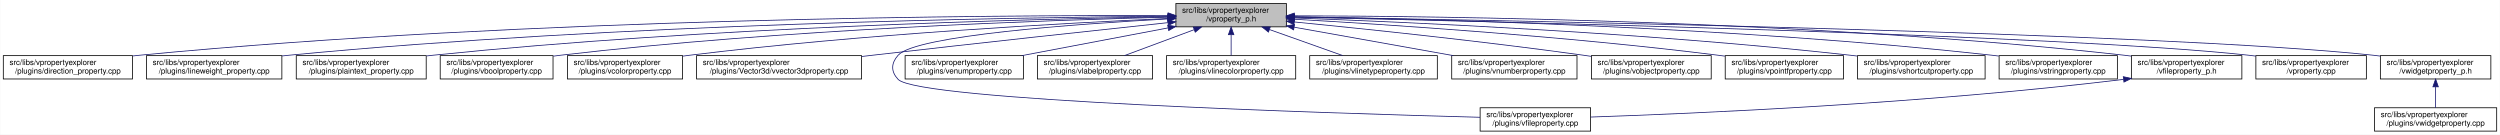
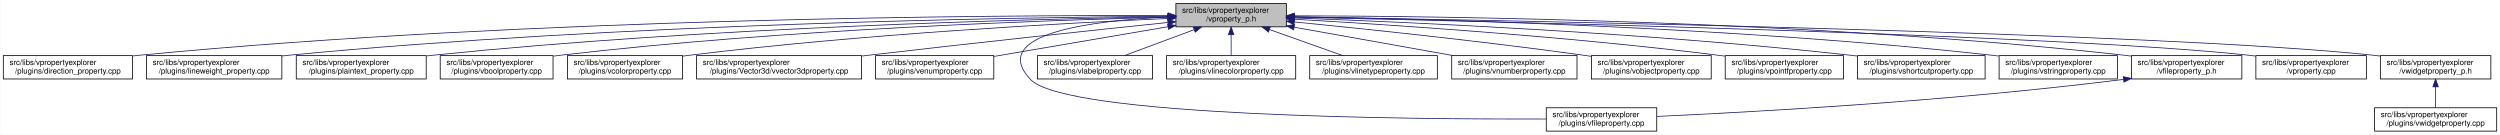
<svg xmlns="http://www.w3.org/2000/svg" xmlns:xlink="http://www.w3.org/1999/xlink" width="3213pt" height="173pt" viewBox="0.00 0.00 3212.50 173.00">
  <g id="graph0" class="graph" transform="scale(1 1) rotate(0) translate(4 169)">
    <polygon fill="white" stroke="transparent" points="-4,4 -4,-169 3208.5,-169 3208.5,4 -4,4" />
    <g id="node1" class="node">
      <g id="a_node1">
        <a xlink:title=" ">
          <polygon fill="#bfbfbf" stroke="black" points="1507,-134.5 1507,-164.5 1649,-164.5 1649,-134.5 1507,-134.5" />
          <text text-anchor="start" x="1515" y="-152.5" font-family="Helvetica,sans-Serif" font-size="10.00">src/libs/vpropertyexplorer</text>
          <text text-anchor="middle" x="1578" y="-141.5" font-family="Helvetica,sans-Serif" font-size="10.00">/vproperty_p.h</text>
        </a>
      </g>
    </g>
    <g id="node2" class="node">
      <g id="a_node2">
        <a xlink:href="../../d2/d1d/direction__property_8cpp.html" target="_top" xlink:title=" ">
          <polygon fill="white" stroke="black" points="0,-67.5 0,-97.5 166,-97.5 166,-67.5 0,-67.5" />
          <text text-anchor="start" x="8" y="-85.5" font-family="Helvetica,sans-Serif" font-size="10.00">src/libs/vpropertyexplorer</text>
          <text text-anchor="middle" x="83" y="-74.5" font-family="Helvetica,sans-Serif" font-size="10.00">/plugins/direction_property.cpp</text>
        </a>
      </g>
    </g>
    <g id="edge1" class="edge">
      <path fill="none" stroke="midnightblue" d="M1496.71,-148.99C1280.87,-149.54 675.67,-146.29 175,-98 172.1,-97.72 169.16,-97.41 166.19,-97.07" />
      <polygon fill="midnightblue" stroke="midnightblue" points="1497,-152.49 1506.99,-148.96 1496.98,-145.49 1497,-152.49" />
    </g>
    <g id="node3" class="node">
      <g id="a_node3">
        <a xlink:href="../../d9/d33/lineweight__property_8cpp.html" target="_top" xlink:title=" ">
          <polygon fill="white" stroke="black" points="184,-67.5 184,-97.5 358,-97.5 358,-67.5 184,-67.5" />
          <text text-anchor="start" x="192" y="-85.5" font-family="Helvetica,sans-Serif" font-size="10.00">src/libs/vpropertyexplorer</text>
          <text text-anchor="middle" x="271" y="-74.5" font-family="Helvetica,sans-Serif" font-size="10.00">/plugins/lineweight_property.cpp</text>
        </a>
      </g>
    </g>
    <g id="edge2" class="edge">
      <path fill="none" stroke="midnightblue" d="M1496.66,-148.14C1301.4,-146.62 790.9,-138.73 367,-98 364.06,-97.72 361.08,-97.41 358.07,-97.07" />
      <polygon fill="midnightblue" stroke="midnightblue" points="1496.81,-151.64 1506.84,-148.22 1496.86,-144.64 1496.81,-151.64" />
    </g>
    <g id="node4" class="node">
      <g id="a_node4">
        <a xlink:href="../../da/d2f/plaintext__property_8cpp.html" target="_top" xlink:title=" ">
          <polygon fill="white" stroke="black" points="376.5,-67.5 376.5,-97.5 543.5,-97.5 543.5,-67.5 376.5,-67.5" />
          <text text-anchor="start" x="384.5" y="-85.5" font-family="Helvetica,sans-Serif" font-size="10.00">src/libs/vpropertyexplorer</text>
          <text text-anchor="middle" x="460" y="-74.5" font-family="Helvetica,sans-Serif" font-size="10.00">/plugins/plaintext_property.cpp</text>
        </a>
      </g>
    </g>
    <g id="edge3" class="edge">
      <path fill="none" stroke="midnightblue" d="M1496.81,-147.46C1323.07,-144.58 902.48,-134.14 552,-98 549.27,-97.72 546.49,-97.41 543.69,-97.08" />
      <polygon fill="midnightblue" stroke="midnightblue" points="1496.84,-150.96 1506.9,-147.62 1496.96,-143.96 1496.84,-150.96" />
    </g>
    <g id="node5" class="node">
      <g id="a_node5">
        <a xlink:href="../../d8/d83/vboolproperty_8cpp.html" target="_top" xlink:title=" ">
          <polygon fill="white" stroke="black" points="561.5,-67.5 561.5,-97.5 706.5,-97.5 706.5,-67.5 561.5,-67.5" />
          <text text-anchor="start" x="569.5" y="-85.5" font-family="Helvetica,sans-Serif" font-size="10.00">src/libs/vpropertyexplorer</text>
          <text text-anchor="middle" x="634" y="-74.5" font-family="Helvetica,sans-Serif" font-size="10.00">/plugins/vboolproperty.cpp</text>
        </a>
      </g>
    </g>
    <g id="edge4" class="edge">
      <path fill="none" stroke="midnightblue" d="M1496.53,-146.89C1343.25,-143.15 1001.63,-131.51 716,-98 712.98,-97.65 709.91,-97.25 706.81,-96.83" />
      <polygon fill="midnightblue" stroke="midnightblue" points="1496.72,-150.39 1506.8,-147.13 1496.89,-143.39 1496.72,-150.39" />
    </g>
    <g id="node6" class="node">
      <g id="a_node6">
        <a xlink:href="../../d0/d6b/vcolorproperty_8cpp.html" target="_top" xlink:title=" ">
          <polygon fill="white" stroke="black" points="725,-67.5 725,-97.5 873,-97.5 873,-67.5 725,-67.5" />
          <text text-anchor="start" x="733" y="-85.5" font-family="Helvetica,sans-Serif" font-size="10.00">src/libs/vpropertyexplorer</text>
          <text text-anchor="middle" x="799" y="-74.5" font-family="Helvetica,sans-Serif" font-size="10.00">/plugins/vcolorproperty.cpp</text>
        </a>
      </g>
    </g>
    <g id="edge5" class="edge">
      <path fill="none" stroke="midnightblue" d="M1496.34,-145.24C1366.05,-139.44 1103.26,-125.28 882,-98 879.1,-97.64 876.14,-97.25 873.16,-96.84" />
      <polygon fill="midnightblue" stroke="midnightblue" points="1496.49,-148.75 1506.63,-145.69 1496.8,-141.76 1496.49,-148.75" />
    </g>
    <g id="node7" class="node">
      <g id="a_node7">
        <a xlink:href="../../d2/d8f/vvector3dproperty_8cpp.html" target="_top" xlink:title=" ">
          <polygon fill="white" stroke="black" points="891,-67.5 891,-97.5 1103,-97.5 1103,-67.5 891,-67.5" />
          <text text-anchor="start" x="899" y="-85.5" font-family="Helvetica,sans-Serif" font-size="10.00">src/libs/vpropertyexplorer</text>
          <text text-anchor="middle" x="997" y="-74.5" font-family="Helvetica,sans-Serif" font-size="10.00">/plugins/Vector3d/vvector3dproperty.cpp</text>
        </a>
      </g>
    </g>
    <g id="edge6" class="edge">
-       <path fill="none" stroke="midnightblue" d="M1496.8,-139.88C1404.69,-130.04 1249.99,-113.32 1117,-98 1112.52,-97.48 1107.94,-96.95 1103.32,-96.41" />
-       <polygon fill="midnightblue" stroke="midnightblue" points="1496.58,-143.38 1506.9,-140.96 1497.32,-136.42 1496.58,-143.38" />
+       <path fill="none" stroke="midnightblue" d="M1496.71,-140.13C1403.68,-130.44 1246.77,-113.8 1112,-98 1109.1,-97.66 1106.16,-97.31 1103.2,-96.96" />
+       <polygon fill="midnightblue" stroke="midnightblue" points="1496.59,-143.63 1506.9,-141.19 1497.32,-136.67 1496.59,-143.63" />
    </g>
    <g id="node8" class="node">
      <g id="a_node8">
-         <a xlink:href="../../d7/dd2/vfileproperty_8cpp.html" target="_top" xlink:title=" ">
-           <polygon fill="white" stroke="black" points="1898,-0.5 1898,-30.5 2040,-30.5 2040,-0.5 1898,-0.5" />
-           <text text-anchor="start" x="1906" y="-18.5" font-family="Helvetica,sans-Serif" font-size="10.00">src/libs/vpropertyexplorer</text>
-           <text text-anchor="middle" x="1969" y="-7.5" font-family="Helvetica,sans-Serif" font-size="10.00">/plugins/vfileproperty.cpp</text>
+         <a xlink:href="../../d3/d60/venumproperty_8cpp.html" target="_top" xlink:title=" ">
+           <polygon fill="white" stroke="black" points="1121,-67.5 1121,-97.5 1273,-97.5 1273,-67.5 1121,-67.5" />
+           <text text-anchor="start" x="1129" y="-85.5" font-family="Helvetica,sans-Serif" font-size="10.00">src/libs/vpropertyexplorer</text>
+           <text text-anchor="middle" x="1197" y="-74.5" font-family="Helvetica,sans-Serif" font-size="10.00">/plugins/venumproperty.cpp</text>
        </a>
      </g>
    </g>
    <g id="edge7" class="edge">
-       <path fill="none" stroke="midnightblue" d="M1496.48,-144.63C1378.73,-138.19 1172.58,-123.4 1150,-98 1140.85,-87.7 1140.56,-77.04 1150,-67 1175.45,-39.93 1703.34,-23.44 1897.85,-18.27" />
-       <polygon fill="midnightblue" stroke="midnightblue" points="1496.37,-148.13 1506.55,-145.17 1496.75,-141.14 1496.37,-148.13" />
+       <path fill="none" stroke="midnightblue" d="M1496.81,-134.65C1430.63,-123.36 1337.85,-107.53 1273.09,-96.48" />
+       <polygon fill="midnightblue" stroke="midnightblue" points="1496.34,-138.12 1506.78,-136.35 1497.51,-131.22 1496.34,-138.12" />
    </g>
    <g id="node9" class="node">
      <g id="a_node9">
-         <a xlink:href="../../d3/d60/venumproperty_8cpp.html" target="_top" xlink:title=" ">
-           <polygon fill="white" stroke="black" points="1159,-67.5 1159,-97.5 1311,-97.5 1311,-67.5 1159,-67.5" />
-           <text text-anchor="start" x="1167" y="-85.5" font-family="Helvetica,sans-Serif" font-size="10.00">src/libs/vpropertyexplorer</text>
-           <text text-anchor="middle" x="1235" y="-74.5" font-family="Helvetica,sans-Serif" font-size="10.00">/plugins/venumproperty.cpp</text>
+         <a xlink:href="../../d7/dd2/vfileproperty_8cpp.html" target="_top" xlink:title=" ">
+           <polygon fill="white" stroke="black" points="1983,-0.5 1983,-30.5 2125,-30.5 2125,-0.5 1983,-0.5" />
+           <text text-anchor="start" x="1991" y="-18.5" font-family="Helvetica,sans-Serif" font-size="10.00">src/libs/vpropertyexplorer</text>
+           <text text-anchor="middle" x="2054" y="-7.5" font-family="Helvetica,sans-Serif" font-size="10.00">/plugins/vfileproperty.cpp</text>
        </a>
      </g>
    </g>
    <g id="edge8" class="edge">
-       <path fill="none" stroke="midnightblue" d="M1496.88,-133.13C1439.89,-122.33 1364.27,-108 1308.94,-97.51" />
-       <polygon fill="midnightblue" stroke="midnightblue" points="1496.45,-136.61 1506.93,-135.03 1497.76,-129.73 1496.45,-136.61" />
+       <path fill="none" stroke="midnightblue" d="M1496.65,-147.08C1401.78,-142.73 1264.56,-126.38 1320,-67 1364.62,-19.21 1807.4,-15.56 1982.89,-16.02" />
+       <polygon fill="midnightblue" stroke="midnightblue" points="1496.7,-150.59 1506.84,-147.51 1497,-143.59 1496.7,-150.59" />
    </g>
    <g id="node10" class="node">
      <g id="a_node10">
        <a xlink:href="../../d6/ddf/vlabelproperty_8cpp.html" target="_top" xlink:title=" ">
          <polygon fill="white" stroke="black" points="1329,-67.5 1329,-97.5 1477,-97.5 1477,-67.5 1329,-67.5" />
          <text text-anchor="start" x="1337" y="-85.5" font-family="Helvetica,sans-Serif" font-size="10.00">src/libs/vpropertyexplorer</text>
          <text text-anchor="middle" x="1403" y="-74.5" font-family="Helvetica,sans-Serif" font-size="10.00">/plugins/vlabelproperty.cpp</text>
        </a>
      </g>
    </g>
    <g id="edge9" class="edge">
      <path fill="none" stroke="midnightblue" d="M1530.4,-130.82C1502.27,-120.37 1467.14,-107.32 1440.9,-97.58" />
      <polygon fill="midnightblue" stroke="midnightblue" points="1529.43,-134.2 1540.03,-134.4 1531.87,-127.63 1529.43,-134.2" />
    </g>
    <g id="node11" class="node">
      <g id="a_node11">
        <a xlink:href="../../dd/d22/vlinecolorproperty_8cpp.html" target="_top" xlink:title=" ">
          <polygon fill="white" stroke="black" points="1495,-67.5 1495,-97.5 1661,-97.5 1661,-67.5 1495,-67.5" />
          <text text-anchor="start" x="1503" y="-85.5" font-family="Helvetica,sans-Serif" font-size="10.00">src/libs/vpropertyexplorer</text>
          <text text-anchor="middle" x="1578" y="-74.5" font-family="Helvetica,sans-Serif" font-size="10.00">/plugins/vlinecolorproperty.cpp</text>
        </a>
      </g>
    </g>
    <g id="edge10" class="edge">
      <path fill="none" stroke="midnightblue" d="M1578,-124.11C1578,-115.15 1578,-105.32 1578,-97.58" />
      <polygon fill="midnightblue" stroke="midnightblue" points="1574.5,-124.4 1578,-134.4 1581.5,-124.4 1574.5,-124.4" />
    </g>
    <g id="node12" class="node">
      <g id="a_node12">
        <a xlink:href="../../dc/d32/vlinetypeproperty_8cpp.html" target="_top" xlink:title=" ">
          <polygon fill="white" stroke="black" points="1679,-67.5 1679,-97.5 1843,-97.5 1843,-67.5 1679,-67.5" />
          <text text-anchor="start" x="1687" y="-85.5" font-family="Helvetica,sans-Serif" font-size="10.00">src/libs/vpropertyexplorer</text>
          <text text-anchor="middle" x="1761" y="-74.5" font-family="Helvetica,sans-Serif" font-size="10.00">/plugins/vlinetypeproperty.cpp</text>
        </a>
      </g>
    </g>
    <g id="edge11" class="edge">
      <path fill="none" stroke="midnightblue" d="M1627.4,-130.96C1656.87,-120.48 1693.81,-107.37 1721.37,-97.58" />
      <polygon fill="midnightblue" stroke="midnightblue" points="1625.96,-127.75 1617.71,-134.4 1628.3,-134.35 1625.96,-127.75" />
    </g>
    <g id="node13" class="node">
      <g id="a_node13">
        <a xlink:href="../../d7/dda/vnumberproperty_8cpp.html" target="_top" xlink:title=" ">
          <polygon fill="white" stroke="black" points="1861.5,-67.5 1861.5,-97.5 2022.5,-97.5 2022.5,-67.5 1861.5,-67.5" />
          <text text-anchor="start" x="1869.5" y="-85.5" font-family="Helvetica,sans-Serif" font-size="10.00">src/libs/vpropertyexplorer</text>
          <text text-anchor="middle" x="1942" y="-74.5" font-family="Helvetica,sans-Serif" font-size="10.00">/plugins/vnumberproperty.cpp</text>
        </a>
      </g>
    </g>
    <g id="edge12" class="edge">
      <path fill="none" stroke="midnightblue" d="M1659.02,-134.03C1720.03,-123.14 1803.19,-108.29 1863.56,-97.51" />
      <polygon fill="midnightblue" stroke="midnightblue" points="1658.28,-130.61 1649.05,-135.81 1659.51,-137.5 1658.28,-130.61" />
    </g>
    <g id="node14" class="node">
      <g id="a_node14">
        <a xlink:href="../../d5/d66/vobjectproperty_8cpp.html" target="_top" xlink:title=" ">
          <polygon fill="white" stroke="black" points="2041,-67.5 2041,-97.5 2195,-97.5 2195,-67.5 2041,-67.5" />
          <text text-anchor="start" x="2049" y="-85.5" font-family="Helvetica,sans-Serif" font-size="10.00">src/libs/vpropertyexplorer</text>
          <text text-anchor="middle" x="2118" y="-74.5" font-family="Helvetica,sans-Serif" font-size="10.00">/plugins/vobjectproperty.cpp</text>
        </a>
      </g>
    </g>
    <g id="edge13" class="edge">
      <path fill="none" stroke="midnightblue" d="M1659.38,-140.77C1750.18,-131.83 1901.38,-116.01 2031,-98 2034.19,-97.56 2037.43,-97.09 2040.71,-96.6" />
      <polygon fill="midnightblue" stroke="midnightblue" points="1658.77,-137.31 1649.16,-141.77 1659.45,-144.28 1658.77,-137.31" />
    </g>
    <g id="node15" class="node">
      <g id="a_node15">
        <a xlink:href="../../d2/dec/vpointfproperty_8cpp.html" target="_top" xlink:title=" ">
          <polygon fill="white" stroke="black" points="2213,-67.5 2213,-97.5 2365,-97.5 2365,-67.5 2213,-67.5" />
          <text text-anchor="start" x="2221" y="-85.5" font-family="Helvetica,sans-Serif" font-size="10.00">src/libs/vpropertyexplorer</text>
          <text text-anchor="middle" x="2289" y="-74.5" font-family="Helvetica,sans-Serif" font-size="10.00">/plugins/vpointfproperty.cpp</text>
        </a>
      </g>
    </g>
    <g id="edge14" class="edge">
      <path fill="none" stroke="midnightblue" d="M1659.26,-144.25C1778.88,-137.46 2009.26,-122.42 2204,-98 2206.82,-97.65 2209.69,-97.26 2212.59,-96.86" />
      <polygon fill="midnightblue" stroke="midnightblue" points="1658.88,-140.76 1649.09,-144.82 1659.27,-147.75 1658.88,-140.76" />
    </g>
    <g id="node16" class="node">
      <g id="a_node16">
        <a xlink:href="../../de/d34/vshortcutproperty_8cpp.html" target="_top" xlink:title=" ">
          <polygon fill="white" stroke="black" points="2383,-67.5 2383,-97.5 2547,-97.5 2547,-67.5 2383,-67.5" />
          <text text-anchor="start" x="2391" y="-85.5" font-family="Helvetica,sans-Serif" font-size="10.00">src/libs/vpropertyexplorer</text>
          <text text-anchor="middle" x="2465" y="-74.5" font-family="Helvetica,sans-Serif" font-size="10.00">/plugins/vshortcutproperty.cpp</text>
        </a>
      </g>
    </g>
    <g id="edge15" class="edge">
      <path fill="none" stroke="midnightblue" d="M1659.1,-145.89C1803.3,-140.69 2113.6,-126.94 2374,-98 2376.86,-97.68 2379.77,-97.34 2382.71,-96.97" />
      <polygon fill="midnightblue" stroke="midnightblue" points="1658.88,-142.4 1649.01,-146.25 1659.13,-149.39 1658.88,-142.4" />
    </g>
    <g id="node17" class="node">
      <g id="a_node17">
        <a xlink:href="../../dc/d18/vstringproperty_8cpp.html" target="_top" xlink:title=" ">
          <polygon fill="white" stroke="black" points="2565,-67.5 2565,-97.5 2717,-97.5 2717,-67.5 2565,-67.5" />
          <text text-anchor="start" x="2573" y="-85.5" font-family="Helvetica,sans-Serif" font-size="10.00">src/libs/vpropertyexplorer</text>
          <text text-anchor="middle" x="2641" y="-74.5" font-family="Helvetica,sans-Serif" font-size="10.00">/plugins/vstringproperty.cpp</text>
        </a>
      </g>
    </g>
    <g id="edge16" class="edge">
      <path fill="none" stroke="midnightblue" d="M1659.35,-147.52C1827.37,-144.79 2224.75,-134.68 2556,-98 2558.83,-97.69 2561.7,-97.34 2564.6,-96.97" />
      <polygon fill="midnightblue" stroke="midnightblue" points="1659.05,-144.03 1649.1,-147.68 1659.16,-151.03 1659.05,-144.03" />
    </g>
    <g id="node18" class="node">
      <g id="a_node18">
        <a xlink:href="../../dc/de7/vfileproperty__p_8h.html" target="_top" xlink:title=" ">
          <polygon fill="white" stroke="black" points="2735,-67.5 2735,-97.5 2877,-97.5 2877,-67.5 2735,-67.5" />
          <text text-anchor="start" x="2743" y="-85.5" font-family="Helvetica,sans-Serif" font-size="10.00">src/libs/vpropertyexplorer</text>
          <text text-anchor="middle" x="2806" y="-74.5" font-family="Helvetica,sans-Serif" font-size="10.00">/vfileproperty_p.h</text>
        </a>
      </g>
    </g>
    <g id="edge17" class="edge">
      <path fill="none" stroke="midnightblue" d="M1659.22,-148.69C1847.41,-148.32 2327.65,-142.65 2726,-98 2728.95,-97.67 2731.95,-97.3 2734.97,-96.89" />
      <polygon fill="midnightblue" stroke="midnightblue" points="1659.13,-145.19 1649.13,-148.71 1659.14,-152.19 1659.13,-145.19" />
    </g>
    <g id="node19" class="node">
      <g id="a_node19">
        <a xlink:href="../../d8/dd2/vproperty_8cpp.html" target="_top" xlink:title=" ">
          <polygon fill="white" stroke="black" points="2895,-67.5 2895,-97.5 3037,-97.5 3037,-67.5 2895,-67.5" />
          <text text-anchor="start" x="2903" y="-85.5" font-family="Helvetica,sans-Serif" font-size="10.00">src/libs/vpropertyexplorer</text>
          <text text-anchor="middle" x="2966" y="-74.5" font-family="Helvetica,sans-Serif" font-size="10.00">/vproperty.cpp</text>
        </a>
      </g>
    </g>
    <g id="edge19" class="edge">
      <path fill="none" stroke="midnightblue" d="M1659.57,-146.86C1906.98,-141.63 2646.59,-124.19 2886,-98 2888.95,-97.68 2891.95,-97.31 2894.98,-96.91" />
      <polygon fill="midnightblue" stroke="midnightblue" points="1659.14,-143.36 1649.22,-147.07 1659.29,-150.36 1659.14,-143.36" />
    </g>
    <g id="node20" class="node">
      <g id="a_node20">
        <a xlink:href="../../d4/d5a/vwidgetproperty__p_8h.html" target="_top" xlink:title=" ">
          <polygon fill="white" stroke="black" points="3055,-67.5 3055,-97.5 3197,-97.5 3197,-67.5 3055,-67.5" />
          <text text-anchor="start" x="3063" y="-85.5" font-family="Helvetica,sans-Serif" font-size="10.00">src/libs/vpropertyexplorer</text>
          <text text-anchor="middle" x="3126" y="-74.5" font-family="Helvetica,sans-Serif" font-size="10.00">/vwidgetproperty_p.h</text>
        </a>
      </g>
    </g>
    <g id="edge20" class="edge">
      <path fill="none" stroke="midnightblue" d="M1659.36,-147.26C1926.3,-142.93 2773.91,-127.18 3046,-98 3048.95,-97.68 3051.95,-97.32 3054.98,-96.92" />
      <polygon fill="midnightblue" stroke="midnightblue" points="1659.29,-143.76 1649.35,-147.42 1659.4,-150.75 1659.29,-143.76" />
    </g>
    <g id="edge18" class="edge">
-       <path fill="none" stroke="midnightblue" d="M2724.66,-66.93C2467.13,-35.64 2172.92,-23.03 2040.22,-18.57" />
-       <polygon fill="midnightblue" stroke="midnightblue" points="2724.61,-70.45 2734.96,-68.2 2725.46,-63.5 2724.61,-70.45" />
+       <path fill="none" stroke="midnightblue" d="M2724.97,-66.96C2500.53,-38.73 2246.57,-24.9 2125.36,-19.41" />
+       <polygon fill="midnightblue" stroke="midnightblue" points="2724.6,-70.44 2734.96,-68.23 2725.48,-63.5 2724.6,-70.44" />
    </g>
    <g id="node21" class="node">
      <g id="a_node21">
        <a xlink:href="../../dc/ddd/vwidgetproperty_8cpp.html" target="_top" xlink:title=" ">
          <polygon fill="white" stroke="black" points="3047.5,-0.5 3047.5,-30.5 3204.5,-30.5 3204.5,-0.5 3047.5,-0.5" />
          <text text-anchor="start" x="3055.5" y="-18.5" font-family="Helvetica,sans-Serif" font-size="10.00">src/libs/vpropertyexplorer</text>
          <text text-anchor="middle" x="3126" y="-7.5" font-family="Helvetica,sans-Serif" font-size="10.00">/plugins/vwidgetproperty.cpp</text>
        </a>
      </g>
    </g>
    <g id="edge21" class="edge">
      <path fill="none" stroke="midnightblue" d="M3126,-57.11C3126,-48.15 3126,-38.32 3126,-30.58" />
      <polygon fill="midnightblue" stroke="midnightblue" points="3122.5,-57.4 3126,-67.4 3129.5,-57.4 3122.5,-57.4" />
    </g>
  </g>
</svg>
